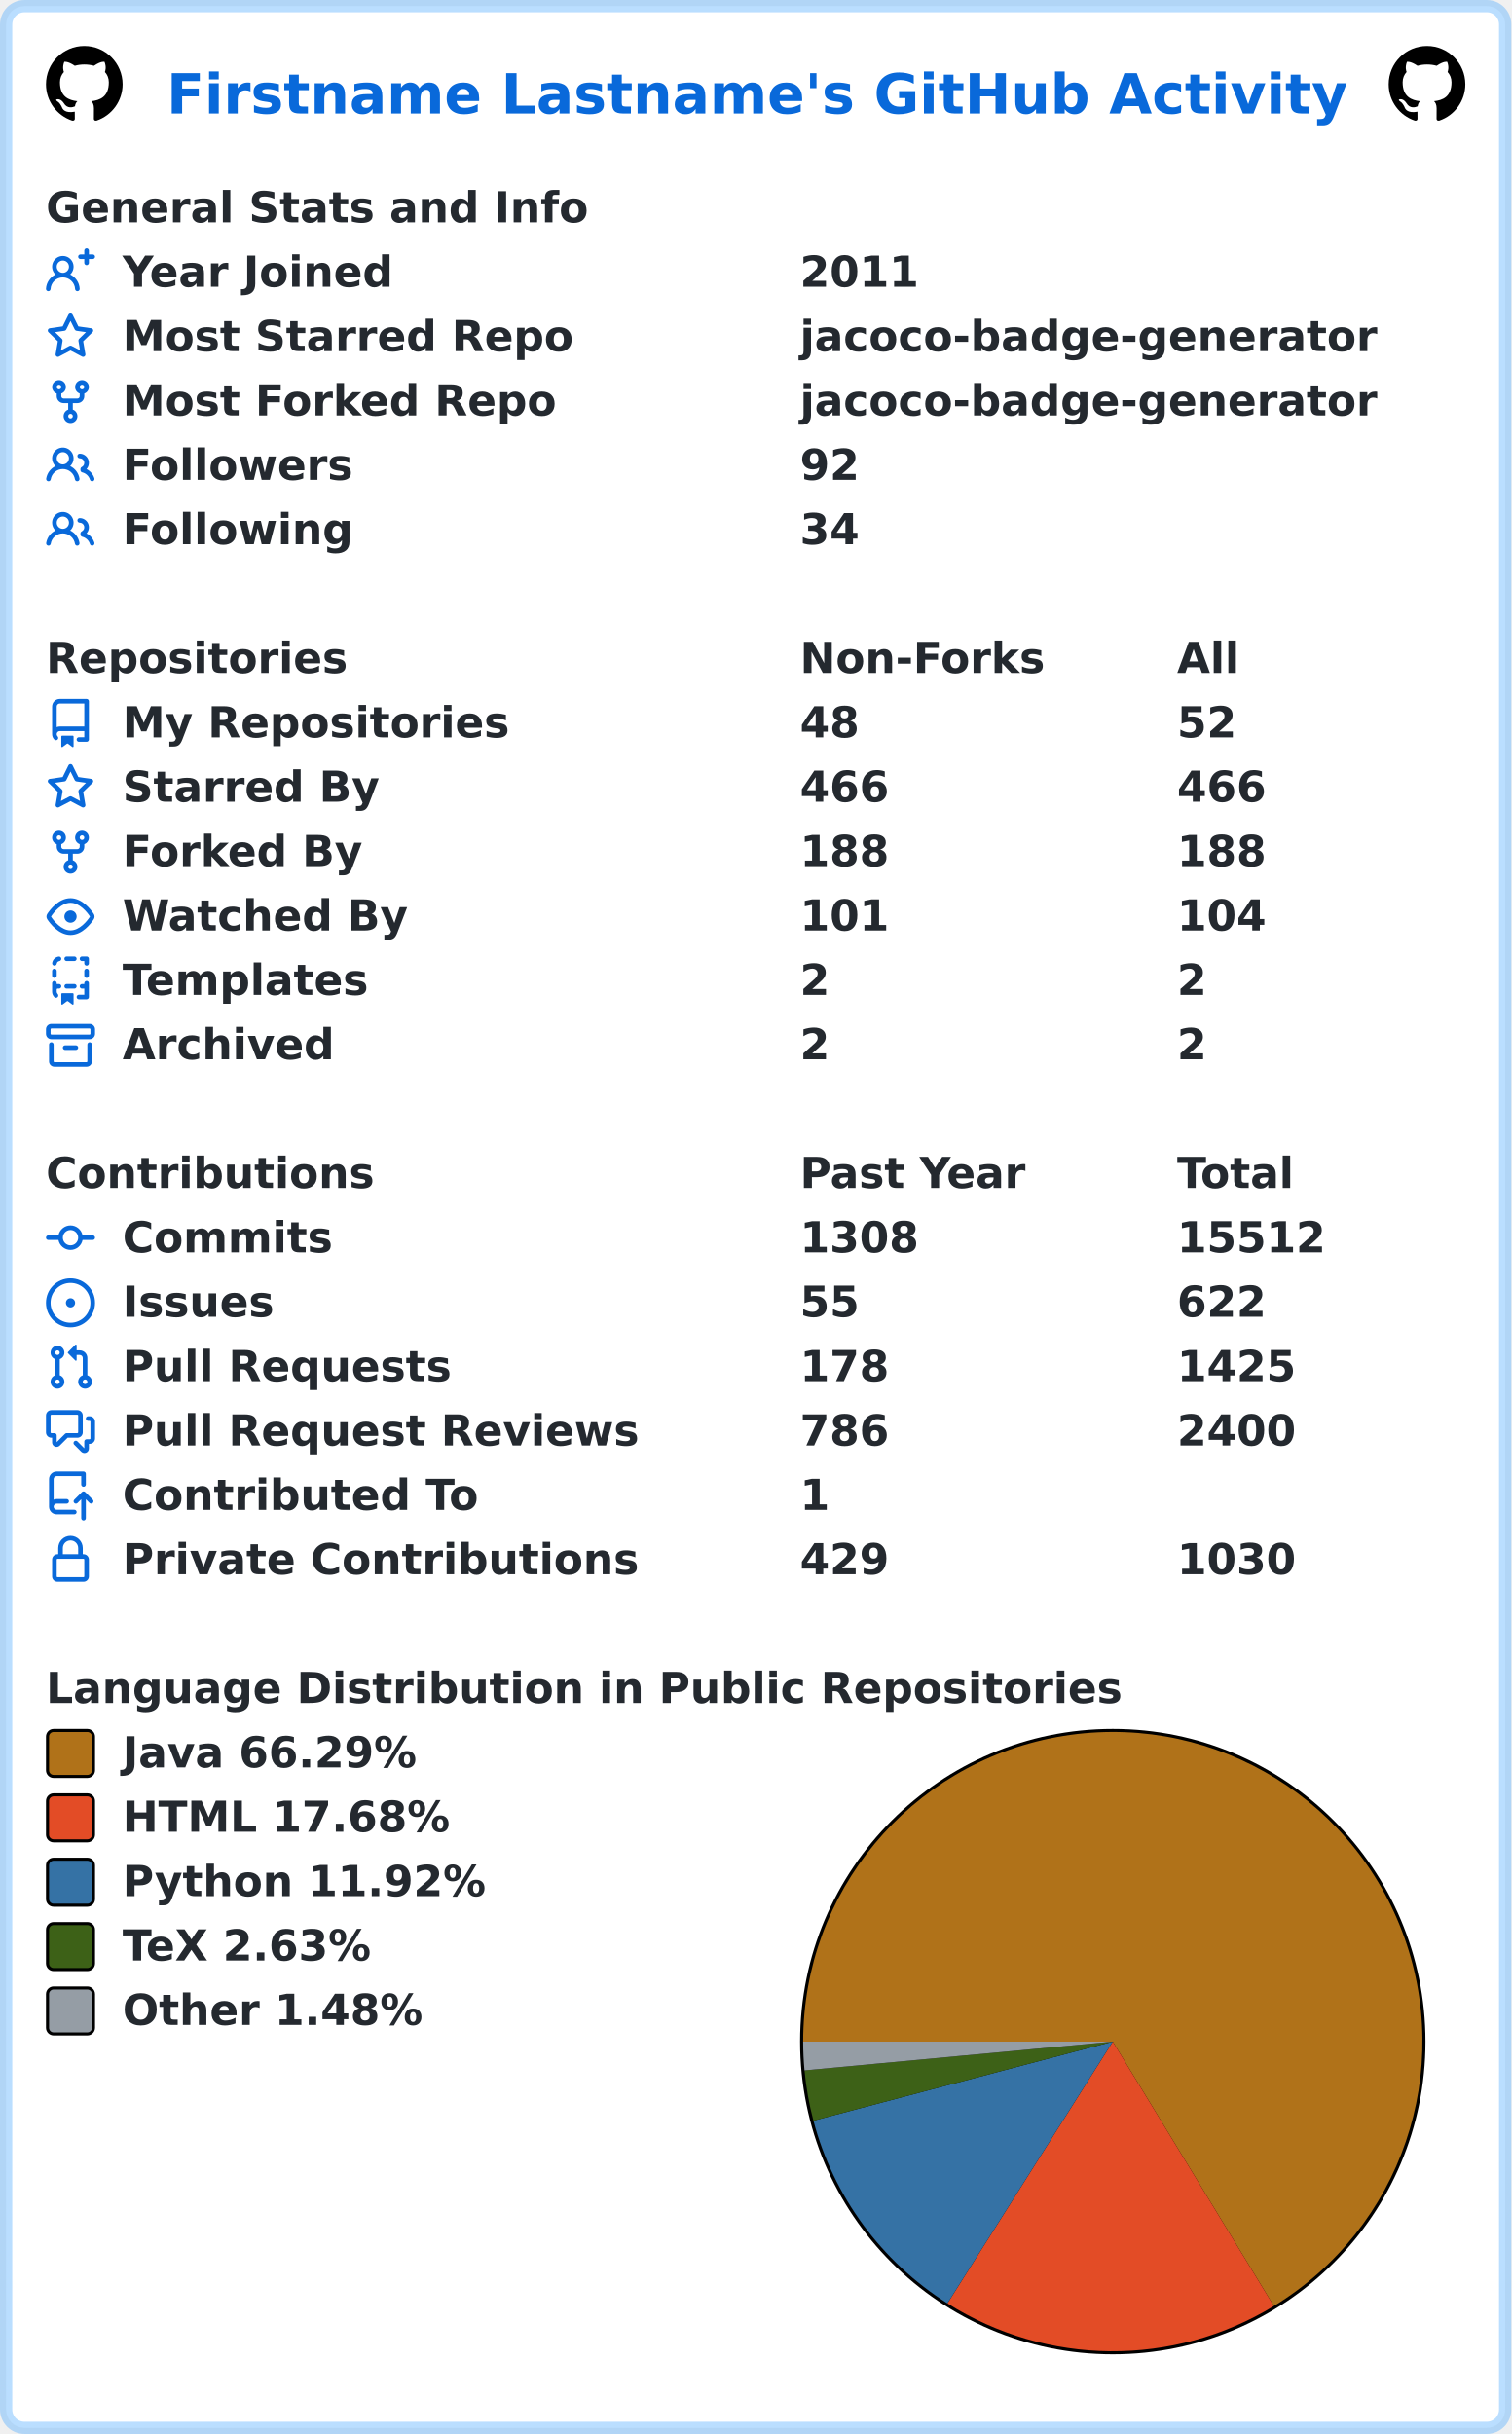
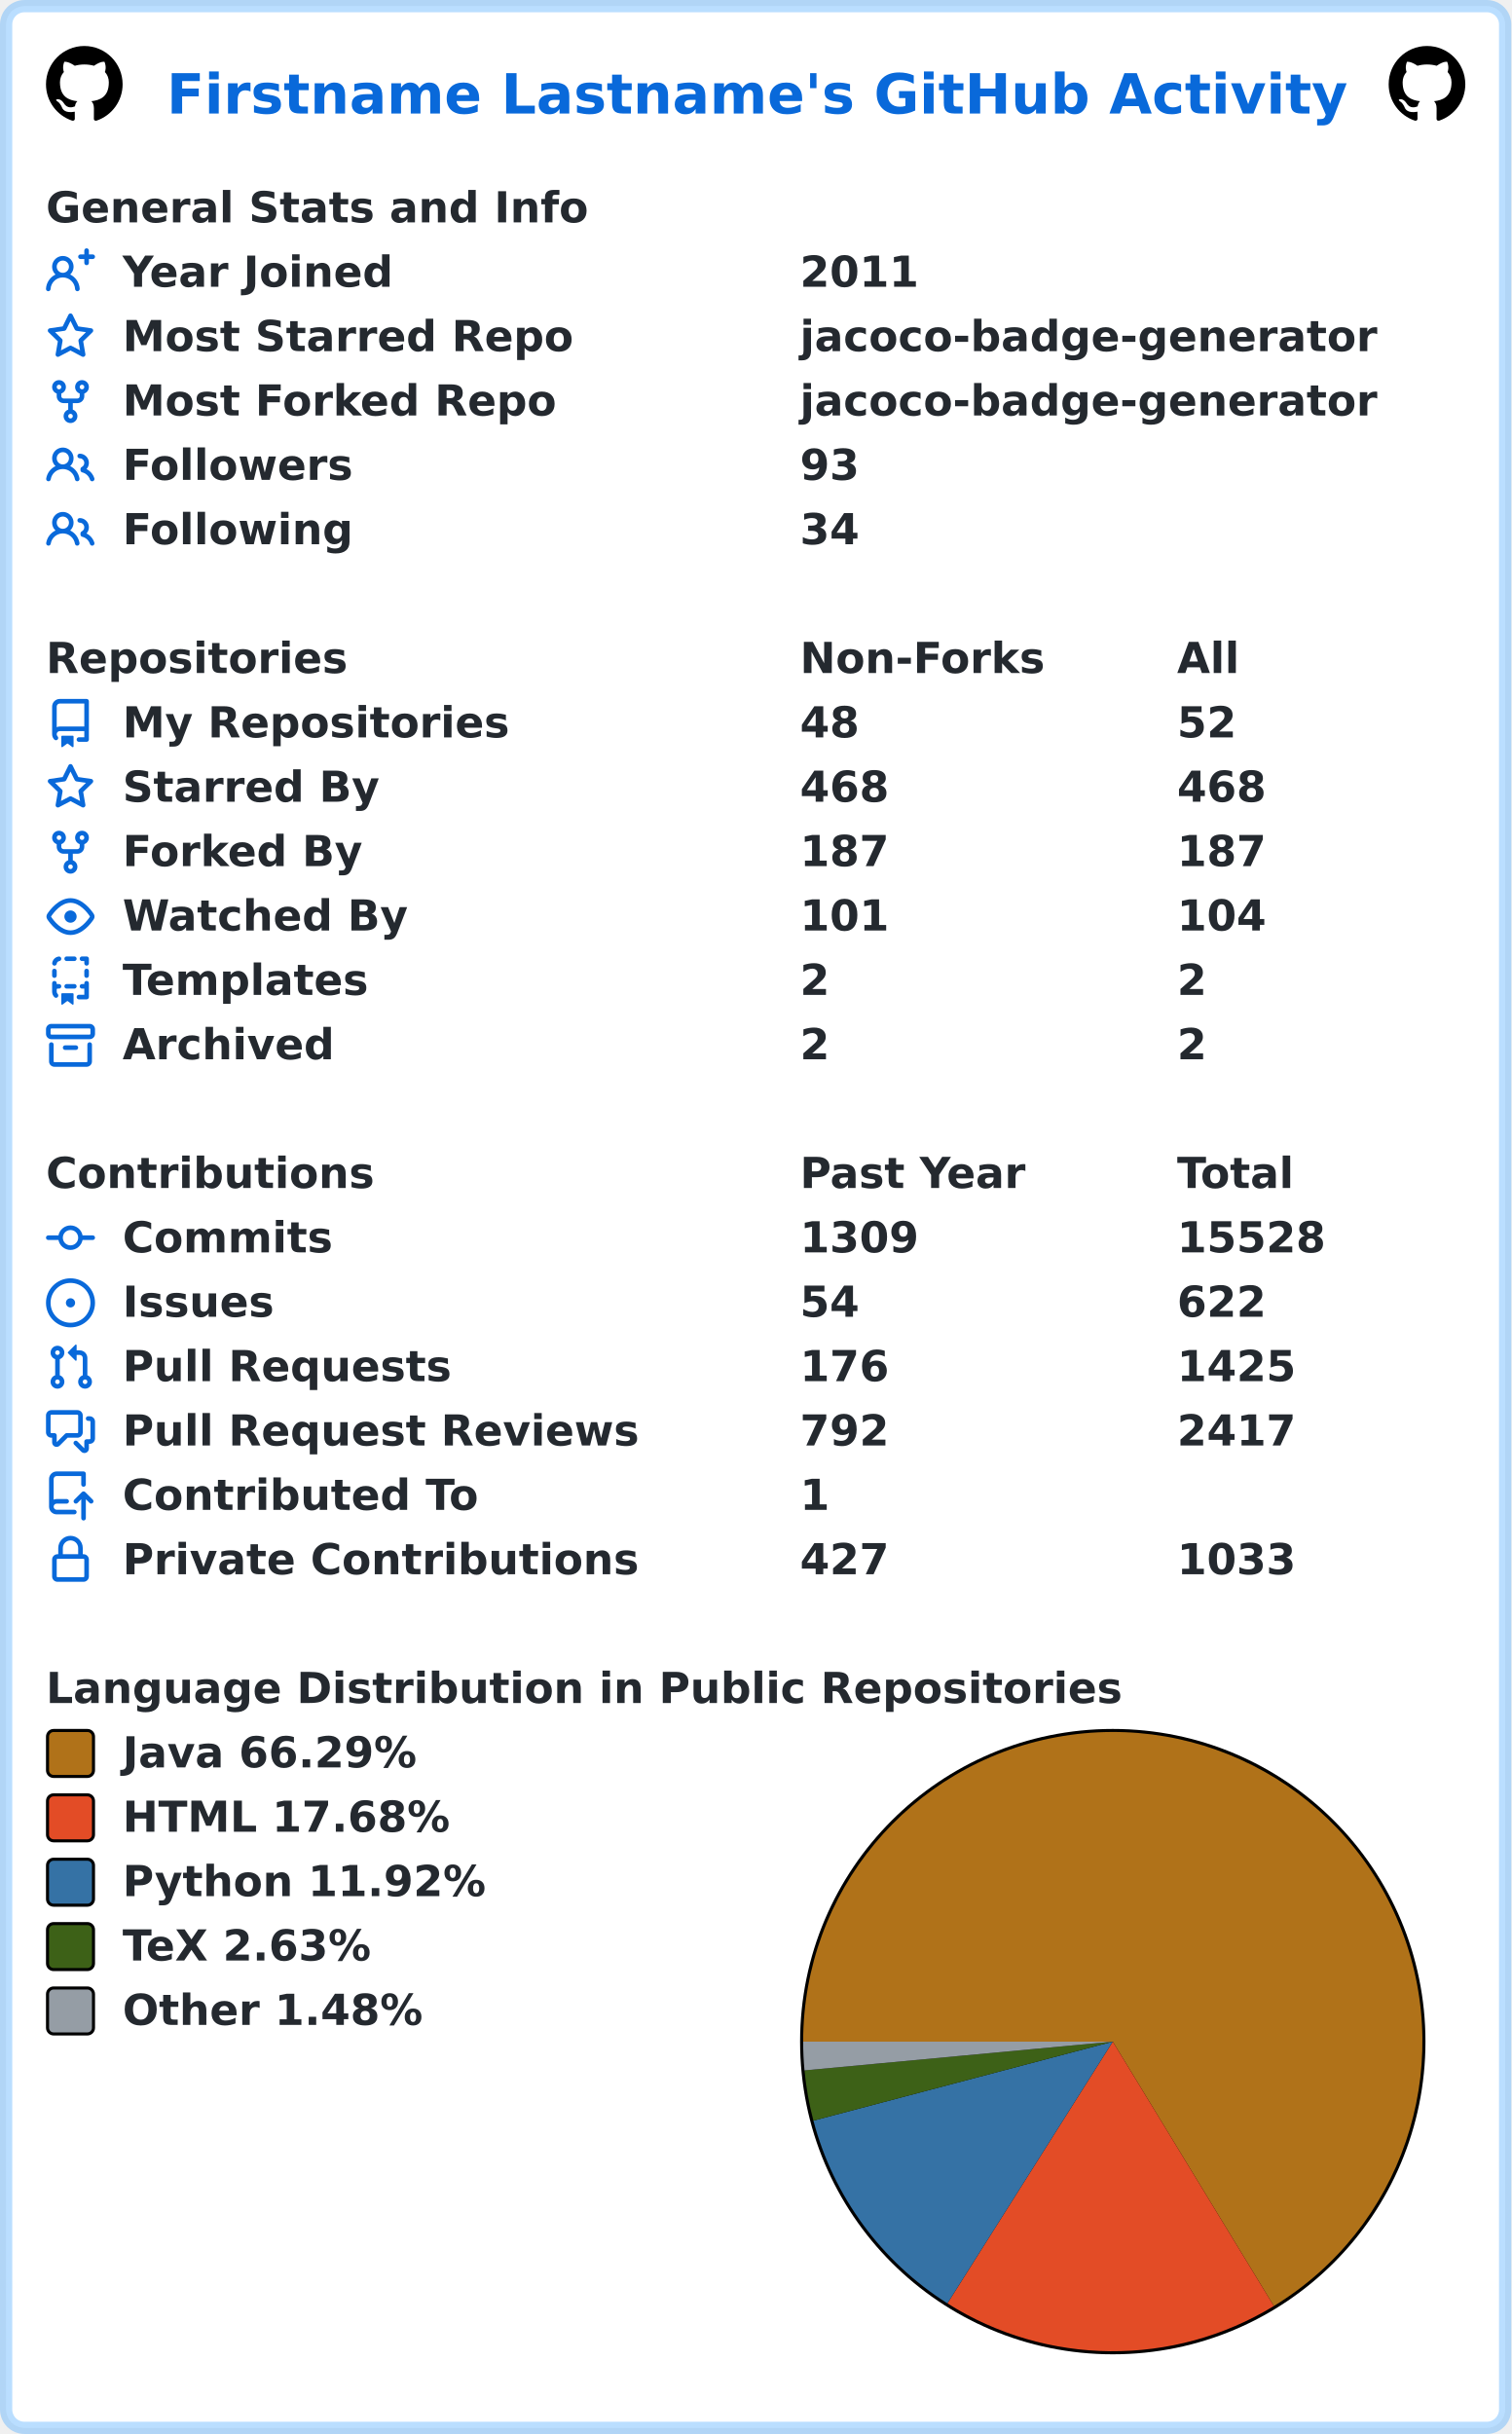
<svg xmlns="http://www.w3.org/2000/svg" width="493" height="794" viewBox="0 0 493 794" lang="en" xml:lang="en">
  <rect x="2" y="2" stroke-width="4" rx="6" width="489" height="790" stroke="rgba(84,174,255,0.4)" fill="#ffffff" />
  <g font-weight="600" font-size="110pt" font-family="Verdana,Geneva,DejaVu Sans,sans-serif" text-rendering="geometricPrecision">
    <text x="442" y="301" lengthAdjust="spacingAndGlyphs" textLength="3117" transform="scale(0.123)" fill="#0969da">Firstname Lastname's GitHub Activity</text>
    <svg x="15" y="15" width="25" height="25" viewBox="0 0 16 16">
      <path fill="#000000" fill-rule="evenodd" d="M8 0C3.58 0 0 3.58 0 8c0 3.54 2.29 6.53 5.47 7.59.4.07.55-.17.55-.38 0-.19-.01-.82-.01-1.49-2.01.37-2.53-.49-2.69-.94-.09-.23-.48-.94-.82-1.13-.28-.15-.68-.52-.01-.53.63-.01 1.08.58 1.23.82.72 1.21 1.87.87 2.33.66.07-.52.28-.87.51-1.07-1.78-.2-3.64-.89-3.64-3.95 0-.87.31-1.59.82-2.15-.08-.2-.36-1.02.08-2.12 0 0 .67-.21 2.2.82.64-.18 1.32-.27 2-.27.68 0 1.36.09 2 .27 1.53-1.04 2.2-.82 2.2-.82.44 1.1.16 1.92.08 2.12.51.56.82 1.27.82 2.15 0 3.07-1.87 3.75-3.65 3.95.29.25.54.73.54 1.48 0 1.07-.01 1.93-.01 2.2 0 .21.15.46.55.38A8.013 8.013 0 0016 8c0-4.42-3.58-8-8-8z" />
    </svg>
    <svg x="453" y="15" width="25" height="25" viewBox="0 0 16 16">
      <path fill="#000000" fill-rule="evenodd" d="M8 0C3.58 0 0 3.58 0 8c0 3.54 2.29 6.53 5.47 7.59.4.07.55-.17.55-.38 0-.19-.01-.82-.01-1.49-2.01.37-2.53-.49-2.69-.94-.09-.23-.48-.94-.82-1.13-.28-.15-.68-.52-.01-.53.63-.01 1.08.58 1.23.82.72 1.21 1.87.87 2.33.66.07-.52.28-.87.51-1.07-1.78-.2-3.64-.89-3.64-3.95 0-.87.31-1.59.82-2.15-.08-.2-.36-1.02.08-2.12 0 0 .67-.21 2.2.82.64-.18 1.32-.27 2-.27.68 0 1.36.09 2 .27 1.53-1.04 2.2-.82 2.2-.82.44 1.1.16 1.92.08 2.12.51.56.82 1.27.82 2.15 0 3.07-1.87 3.75-3.65 3.95.29.25.54.73.54 1.48 0 1.07-.01 1.93-.01 2.2 0 .21.15.46.55.38A8.013 8.013 0 0016 8c0-4.42-3.58-8-8-8z" />
    </svg>
    <g transform="translate(0, 60)" fill="#24292f">
      <g transform="translate(15, 0)">
        <g transform="scale(0.095)">
          <text x="0" y="132" textLength="1851" lengthAdjust="spacingAndGlyphs">General Stats and Info</text>
        </g>
      </g>
      <g transform="translate(15, 21)">
        <path fill="#0969da" fill-rule="evenodd" d="M13.25 0a.75.75 0 01.75.75V2h1.25a.75.75 0 010 1.5H14v1.25a.75.75 0 01-1.5 0V3.5h-1.25a.75.75 0 010-1.5h1.25V.75a.75.75 0 01.75-.75zM5.5 4a2 2 0 100 4 2 2 0 000-4zm2.4 4.548a3.5 3.5 0 10-4.799 0 5.527 5.527 0 00-3.1 4.66.75.75 0 101.498.085A4.01 4.01 0 015.5 9.5a4.01 4.01 0 014.001 3.793.75.75 0 101.498-.086 5.527 5.527 0 00-3.1-4.659z" />
        <g transform="scale(0.095)">
          <text lengthAdjust="spacingAndGlyphs" textLength="932" x="263" y="132">Year Joined</text>
          <text lengthAdjust="spacingAndGlyphs" textLength="420" x="2589" y="132">2011</text>
        </g>
      </g>
      <g transform="translate(15, 42)">
        <path fill="#0969da" fill-rule="evenodd" d="M8 .25a.75.75 0 01.673.418l1.882 3.815 4.21.612a.75.75 0 01.416 1.279l-3.046 2.97.719 4.192a.75.75 0 01-1.088.791L8 12.347l-3.766 1.98a.75.75 0 01-1.088-.79l.72-4.194L.818 6.374a.75.75 0 01.416-1.28l4.21-.611L7.327.668A.75.75 0 018 .25zm0 2.445L6.615 5.5a.75.75 0 01-.564.41l-3.097.45 2.24 2.184a.75.75 0 01.216.664l-.528 3.084 2.769-1.456a.75.75 0 01.698 0l2.77 1.456-.53-3.084a.75.75 0 01.216-.664l2.24-2.183-3.096-.45a.75.75 0 01-.564-.41L8 2.694v.001z" />
        <g transform="scale(0.095)">
          <text lengthAdjust="spacingAndGlyphs" textLength="1532" x="263" y="132">Most Starred Repo</text>
          <text lengthAdjust="spacingAndGlyphs" textLength="1986" x="2589" y="132">jacoco-badge-generator</text>
        </g>
      </g>
      <g transform="translate(15, 63)">
        <path fill="#0969da" fill-rule="evenodd" d="M5 3.25a.75.75 0 11-1.5 0 .75.75 0 011.5 0zm0 2.122a2.25 2.25 0 10-1.5 0v.878A2.25 2.25 0 005.75 8.5h1.5v2.128a2.251 2.251 0 101.5 0V8.5h1.5a2.25 2.25 0 002.25-2.25v-.878a2.25 2.25 0 10-1.5 0v.878a.75.75 0 01-.75.75h-4.5A.75.75 0 015 6.25v-.878zm3.75 7.378a.75.75 0 11-1.5 0 .75.75 0 011.5 0zm3-8.75a.75.75 0 100-1.5.75.75 0 000 1.5z" />
        <g transform="scale(0.095)">
          <text lengthAdjust="spacingAndGlyphs" textLength="1485" x="263" y="132">Most Forked Repo</text>
          <text lengthAdjust="spacingAndGlyphs" textLength="1986" x="2589" y="132">jacoco-badge-generator</text>
        </g>
      </g>
      <g transform="translate(15, 84)">
        <path fill="#0969da" fill-rule="evenodd" d="M5.5 3.5a2 2 0 100 4 2 2 0 000-4zM2 5.5a3.5 3.5 0 115.898 2.549 5.507 5.507 0 013.034 4.084.75.75 0 11-1.482.235 4.001 4.001 0 00-7.9 0 .75.75 0 01-1.482-.236A5.507 5.507 0 013.102 8.05 3.49 3.49 0 012 5.5zM11 4a.75.75 0 100 1.5 1.5 1.5 0 01.666 2.844.75.75 0 00-.416.672v.352a.75.75 0 00.574.73c1.2.289 2.162 1.2 2.522 2.372a.75.75 0 101.434-.44 5.01 5.01 0 00-2.56-3.012A3 3 0 0011 4z" />
        <g transform="scale(0.095)">
          <text lengthAdjust="spacingAndGlyphs" textLength="778" x="263" y="132">Followers</text>
-           <text lengthAdjust="spacingAndGlyphs" textLength="210" x="2589" y="132">92</text>
+           <text lengthAdjust="spacingAndGlyphs" textLength="210" x="2589" y="132">93</text>
        </g>
      </g>
      <g transform="translate(15, 105)">
        <path fill="#0969da" fill-rule="evenodd" d="M5.5 3.5a2 2 0 100 4 2 2 0 000-4zM2 5.5a3.5 3.5 0 115.898 2.549 5.507 5.507 0 013.034 4.084.75.75 0 11-1.482.235 4.001 4.001 0 00-7.9 0 .75.75 0 01-1.482-.236A5.507 5.507 0 013.102 8.05 3.49 3.49 0 012 5.5zM11 4a.75.75 0 100 1.5 1.5 1.5 0 01.666 2.844.75.75 0 00-.416.672v.352a.75.75 0 00.574.73c1.2.289 2.162 1.2 2.522 2.372a.75.75 0 101.434-.44 5.01 5.01 0 00-2.56-3.012A3 3 0 0011 4z" />
        <g transform="scale(0.095)">
          <text lengthAdjust="spacingAndGlyphs" textLength="780" x="263" y="132">Following</text>
          <text lengthAdjust="spacingAndGlyphs" textLength="210" x="2589" y="132">34</text>
        </g>
      </g>
    </g>
    <g transform="translate(0, 207)" fill="#24292f">
      <g transform="translate(15, 0)">
        <g transform="scale(0.095)">
          <text x="0" y="132" textLength="1020" lengthAdjust="spacingAndGlyphs">Repositories</text>
          <text x="2589" y="132" textLength="832" lengthAdjust="spacingAndGlyphs">Non-Forks</text>
          <text x="3884" y="132" textLength="206" lengthAdjust="spacingAndGlyphs">All</text>
        </g>
      </g>
      <g transform="translate(15, 21)">
        <path fill="#0969da" fill-rule="evenodd" d="M2 2.5A2.5 2.5 0 014.5 0h8.75a.75.75 0 01.75.75v12.5a.75.75 0 01-.75.75h-2.5a.75.75 0 110-1.5h1.75v-2h-8a1 1 0 00-.714 1.7.75.75 0 01-1.072 1.05A2.495 2.495 0 012 11.5v-9zm10.5-1V9h-8c-.356 0-.694.074-1 .208V2.5a1 1 0 011-1h8zM5 12.25v3.25a.25.25 0 00.4.2l1.45-1.087a.25.25 0 01.3 0L8.6 15.7a.25.25 0 00.4-.2v-3.25a.25.25 0 00-.25-.25h-3.5a.25.25 0 00-.25.25z" />
        <g transform="scale(0.095)">
          <text lengthAdjust="spacingAndGlyphs" textLength="1312" x="263" y="132">My Repositories</text>
          <text lengthAdjust="spacingAndGlyphs" textLength="210" x="2589" y="132">48</text>
          <text lengthAdjust="spacingAndGlyphs" textLength="210" x="3884" y="132">52</text>
        </g>
      </g>
      <g transform="translate(15, 42)">
        <path fill="#0969da" fill-rule="evenodd" d="M8 .25a.75.75 0 01.673.418l1.882 3.815 4.21.612a.75.75 0 01.416 1.279l-3.046 2.97.719 4.192a.75.75 0 01-1.088.791L8 12.347l-3.766 1.98a.75.75 0 01-1.088-.79l.72-4.194L.818 6.374a.75.75 0 01.416-1.28l4.21-.611L7.327.668A.75.75 0 018 .25zm0 2.445L6.615 5.5a.75.75 0 01-.564.41l-3.097.45 2.24 2.184a.75.75 0 01.216.664l-.528 3.084 2.769-1.456a.75.75 0 01.698 0l2.77 1.456-.53-3.084a.75.75 0 01.216-.664l2.24-2.183-3.096-.45a.75.75 0 01-.564-.41L8 2.694v.001z" />
        <g transform="scale(0.095)">
          <text lengthAdjust="spacingAndGlyphs" textLength="874" x="263" y="132">Starred By</text>
-           <text lengthAdjust="spacingAndGlyphs" textLength="315" x="2589" y="132">466</text>
-           <text lengthAdjust="spacingAndGlyphs" textLength="315" x="3884" y="132">466</text>
+           <text lengthAdjust="spacingAndGlyphs" textLength="315" x="2589" y="132">468</text>
+           <text lengthAdjust="spacingAndGlyphs" textLength="315" x="3884" y="132">468</text>
        </g>
      </g>
      <g transform="translate(15, 63)">
        <path fill="#0969da" fill-rule="evenodd" d="M5 3.25a.75.75 0 11-1.5 0 .75.75 0 011.5 0zm0 2.122a2.25 2.25 0 10-1.5 0v.878A2.25 2.25 0 005.75 8.5h1.5v2.128a2.251 2.251 0 101.5 0V8.5h1.5a2.25 2.25 0 002.25-2.25v-.878a2.25 2.25 0 10-1.5 0v.878a.75.75 0 01-.75.75h-4.5A.75.75 0 015 6.25v-.878zm3.75 7.378a.75.75 0 11-1.5 0 .75.75 0 011.5 0zm3-8.75a.75.75 0 100-1.5.75.75 0 000 1.5z" />
        <g transform="scale(0.095)">
          <text lengthAdjust="spacingAndGlyphs" textLength="828" x="263" y="132">Forked By</text>
-           <text lengthAdjust="spacingAndGlyphs" textLength="315" x="2589" y="132">188</text>
-           <text lengthAdjust="spacingAndGlyphs" textLength="315" x="3884" y="132">188</text>
+           <text lengthAdjust="spacingAndGlyphs" textLength="315" x="2589" y="132">187</text>
+           <text lengthAdjust="spacingAndGlyphs" textLength="315" x="3884" y="132">187</text>
        </g>
      </g>
      <g transform="translate(15, 84)">
        <path fill="#0969da" fill-rule="evenodd" d="M1.679 7.932c.412-.621 1.242-1.75 2.366-2.717C5.175 4.242 6.527 3.5 8 3.5c1.473 0 2.824.742 3.955 1.715 1.124.967 1.954 2.096 2.366 2.717a.119.119 0 010 .136c-.412.621-1.242 1.75-2.366 2.717C10.825 11.758 9.473 12.5 8 12.5c-1.473 0-2.824-.742-3.955-1.715C2.92 9.818 2.09 8.69 1.679 8.068a.119.119 0 010-.136zM8 2c-1.981 0-3.67.992-4.933 2.078C1.797 5.169.88 6.423.43 7.1a1.619 1.619 0 000 1.798c.45.678 1.367 1.932 2.637 3.024C4.329 13.008 6.019 14 8 14c1.981 0 3.67-.992 4.933-2.078 1.27-1.091 2.187-2.345 2.637-3.023a1.619 1.619 0 000-1.798c-.45-.678-1.367-1.932-2.637-3.023C11.671 2.992 9.981 2 8 2zm0 8a2 2 0 100-4 2 2 0 000 4z" />
        <g transform="scale(0.095)">
          <text lengthAdjust="spacingAndGlyphs" textLength="993" x="263" y="132">Watched By</text>
          <text lengthAdjust="spacingAndGlyphs" textLength="315" x="2589" y="132">101</text>
          <text lengthAdjust="spacingAndGlyphs" textLength="315" x="3884" y="132">104</text>
        </g>
      </g>
      <g transform="translate(15, 105)">
        <path fill="#0969da" fill-rule="evenodd" d="M6 .75A.75.75 0 016.75 0h2.5a.75.75 0 010 1.5h-2.5A.75.75 0 016 .75zm5 0a.75.75 0 01.75-.75h1.5a.75.75 0 01.75.75v1.5a.75.75 0 01-1.5 0V1.5h-.75A.75.75 0 0111 .75zM4.992.662a.75.75 0 01-.636.848c-.436.063-.783.41-.846.846a.75.75 0 01-1.485-.212A2.501 2.501 0 014.144.025a.75.75 0 01.848.637zM2.75 4a.75.75 0 01.75.75v1.5a.75.75 0 01-1.5 0v-1.5A.75.75 0 012.75 4zm10.5 0a.75.75 0 01.75.75v1.5a.75.75 0 01-1.5 0v-1.5a.75.75 0 01.75-.75zM2.75 8a.75.75 0 01.75.75v.268A1.72 1.72 0 013.75 9h.5a.75.75 0 010 1.5h-.5a.25.25 0 00-.25.25v.75c0 .28.114.532.3.714a.75.75 0 01-1.05 1.072A2.495 2.495 0 012 11.5V8.75A.75.75 0 012.75 8zm10.5 0a.75.75 0 01.75.75v4.5a.75.75 0 01-.75.75h-2.5a.75.75 0 010-1.5h1.75v-2h-.75a.75.75 0 010-1.5h.75v-.25a.75.75 0 01.75-.75zM6 9.75A.75.75 0 016.75 9h2.5a.75.75 0 010 1.5h-2.5A.75.75 0 016 9.75zm-1 2.5v3.25a.25.25 0 00.4.2l1.45-1.087a.25.25 0 01.3 0L8.6 15.7a.25.25 0 00.4-.2v-3.25a.25.25 0 00-.25-.25h-3.5a.25.25 0 00-.25.25z" />
        <g transform="scale(0.095)">
          <text lengthAdjust="spacingAndGlyphs" textLength="868" x="263" y="132">Templates</text>
          <text lengthAdjust="spacingAndGlyphs" textLength="105" x="2589" y="132">2</text>
          <text lengthAdjust="spacingAndGlyphs" textLength="105" x="3884" y="132">2</text>
        </g>
      </g>
      <g transform="translate(15, 126)">
        <path fill="#0969da" fill-rule="evenodd" d="M1.75 2.5a.25.25 0 00-.25.25v1.5c0 .138.112.25.25.25h12.5a.25.25 0 00.25-.25v-1.5a.25.25 0 00-.25-.25H1.75zM0 2.75C0 1.784.784 1 1.75 1h12.5c.966 0 1.75.784 1.75 1.75v1.5A1.75 1.75 0 0114.25 6H1.75A1.75 1.75 0 010 4.25v-1.5zM1.75 7a.75.75 0 01.75.75v5.5c0 .138.112.25.25.25h10.5a.25.25 0 00.25-.25v-5.5a.75.75 0 111.5 0v5.5A1.75 1.75 0 0113.25 15H2.75A1.75 1.75 0 011 13.25v-5.5A.75.75 0 011.75 7zm4.5 1a.75.75 0 000 1.5h3.5a.75.75 0 100-1.5h-3.5z" />
        <g transform="scale(0.095)">
          <text lengthAdjust="spacingAndGlyphs" textLength="726" x="263" y="132">Archived</text>
          <text lengthAdjust="spacingAndGlyphs" textLength="105" x="2589" y="132">2</text>
          <text lengthAdjust="spacingAndGlyphs" textLength="105" x="3884" y="132">2</text>
        </g>
      </g>
    </g>
    <g transform="translate(0, 375)" fill="#24292f">
      <g transform="translate(15, 0)">
        <g transform="scale(0.095)">
          <text x="0" y="132" textLength="1112" lengthAdjust="spacingAndGlyphs">Contributions</text>
          <text x="2589" y="132" textLength="774" lengthAdjust="spacingAndGlyphs">Past Year</text>
          <text x="3884" y="132" textLength="414" lengthAdjust="spacingAndGlyphs">Total</text>
        </g>
      </g>
      <g transform="translate(15, 21)">
        <path fill="#0969da" fill-rule="evenodd" d="M10.5 7.75a2.5 2.5 0 11-5 0 2.5 2.5 0 015 0zm1.43.75a4.002 4.002 0 01-7.86 0H.75a.75.75 0 110-1.5h3.32a4.001 4.001 0 017.86 0h3.32a.75.75 0 110 1.5h-3.32z" />
        <g transform="scale(0.095)">
          <text lengthAdjust="spacingAndGlyphs" textLength="734" x="263" y="132">Commits</text>
-           <text lengthAdjust="spacingAndGlyphs" textLength="420" x="2589" y="132">1308</text>
-           <text lengthAdjust="spacingAndGlyphs" textLength="525" x="3884" y="132">15512</text>
+           <text lengthAdjust="spacingAndGlyphs" textLength="420" x="2589" y="132">1309</text>
+           <text lengthAdjust="spacingAndGlyphs" textLength="525" x="3884" y="132">15528</text>
        </g>
      </g>
      <g transform="translate(15, 42)">
        <path fill="#0969da" d="M8 9.5a1.5 1.5 0 100-3 1.5 1.5 0 000 3z" />
        <path fill="#0969da" fill-rule="evenodd" d="M8 0a8 8 0 100 16A8 8 0 008 0zM1.5 8a6.5 6.5 0 1113 0 6.5 6.5 0 01-13 0z" />
        <g transform="scale(0.095)">
          <text lengthAdjust="spacingAndGlyphs" textLength="512" x="263" y="132">Issues</text>
-           <text lengthAdjust="spacingAndGlyphs" textLength="210" x="2589" y="132">55</text>
+           <text lengthAdjust="spacingAndGlyphs" textLength="210" x="2589" y="132">54</text>
          <text lengthAdjust="spacingAndGlyphs" textLength="315" x="3884" y="132">622</text>
        </g>
      </g>
      <g transform="translate(15, 63)">
        <path fill="#0969da" fill-rule="evenodd" d="M7.177 3.073L9.573.677A.25.25 0 0110 .854v4.792a.25.25 0 01-.427.177L7.177 3.427a.25.25 0 010-.354zM3.75 2.5a.75.75 0 100 1.5.75.75 0 000-1.5zm-2.25.75a2.25 2.25 0 113 2.122v5.256a2.251 2.251 0 11-1.5 0V5.372A2.25 2.25 0 011.5 3.25zM11 2.5h-1V4h1a1 1 0 011 1v5.628a2.251 2.251 0 101.5 0V5A2.5 2.5 0 0011 2.5zm1 10.25a.75.75 0 111.5 0 .75.75 0 01-1.5 0zM3.75 12a.75.75 0 100 1.5.75.75 0 000-1.5z" />
        <g transform="scale(0.095)">
          <text lengthAdjust="spacingAndGlyphs" textLength="1113" x="263" y="132">Pull Requests</text>
-           <text lengthAdjust="spacingAndGlyphs" textLength="315" x="2589" y="132">178</text>
+           <text lengthAdjust="spacingAndGlyphs" textLength="315" x="2589" y="132">176</text>
          <text lengthAdjust="spacingAndGlyphs" textLength="420" x="3884" y="132">1425</text>
        </g>
      </g>
      <g transform="translate(15, 84)">
        <path fill="#0969da" fill-rule="evenodd" d="M1.5 2.75a.25.25 0 01.25-.25h8.5a.25.25 0 01.25.25v5.5a.25.25 0 01-.25.25h-3.5a.75.75 0 00-.53.22L3.5 11.44V9.25a.75.75 0 00-.75-.75h-1a.25.25 0 01-.25-.25v-5.5zM1.75 1A1.75 1.75 0 000 2.75v5.5C0 9.216.784 10 1.75 10H2v1.543a1.457 1.457 0 002.487 1.03L7.061 10h3.189A1.75 1.75 0 0012 8.25v-5.5A1.75 1.75 0 0010.25 1h-8.5zM14.5 4.75a.25.25 0 00-.25-.25h-.5a.75.75 0 110-1.5h.5c.966 0 1.75.784 1.75 1.75v5.5A1.75 1.75 0 0114.25 12H14v1.543a1.457 1.457 0 01-2.487 1.03L9.22 12.28a.75.75 0 111.06-1.06l2.22 2.22v-2.19a.75.75 0 01.75-.75h1a.25.25 0 00.25-.25v-5.5z" />
        <g transform="scale(0.095)">
          <text lengthAdjust="spacingAndGlyphs" textLength="1762" x="263" y="132">Pull Request Reviews</text>
-           <text lengthAdjust="spacingAndGlyphs" textLength="315" x="2589" y="132">786</text>
-           <text lengthAdjust="spacingAndGlyphs" textLength="420" x="3884" y="132">2400</text>
+           <text lengthAdjust="spacingAndGlyphs" textLength="315" x="2589" y="132">792</text>
+           <text lengthAdjust="spacingAndGlyphs" textLength="420" x="3884" y="132">2417</text>
        </g>
      </g>
      <g transform="translate(15, 105)">
        <path fill="#0969da" fill-rule="evenodd" d="M1 2.5A2.5 2.5 0 013.5 0h8.75a.75.75 0 01.75.75v3.5a.75.75 0 01-1.5 0V1.5h-8a1 1 0 00-1 1v6.708A2.492 2.492 0 013.5 9h3.25a.75.75 0 010 1.5H3.5a1 1 0 100 2h5.75a.75.75 0 010 1.5H3.5A2.5 2.5 0 011 11.5v-9zm13.23 7.79a.75.75 0 001.06-1.06l-2.505-2.505a.75.75 0 00-1.06 0L9.22 9.229a.75.75 0 001.06 1.061l1.225-1.224v6.184a.75.75 0 001.5 0V9.066l1.224 1.224z" />
        <g transform="scale(0.095)">
          <text lengthAdjust="spacingAndGlyphs" textLength="1234" x="263" y="132">Contributed To</text>
          <text lengthAdjust="spacingAndGlyphs" textLength="105" x="2589" y="132">1</text>
        </g>
      </g>
      <g transform="translate(15, 126)">
        <path fill="#0969da" fill-rule="evenodd" d="M4 4v2h-.25A1.75 1.75 0 002 7.75v5.5c0 .966.784 1.75 1.75 1.75h8.5A1.75 1.75 0 0014 13.25v-5.5A1.75 1.75 0 0012.25 6H12V4a4 4 0 10-8 0zm6.5 2V4a2.5 2.5 0 00-5 0v2h5zM12 7.5h.25a.25.25 0 01.25.25v5.5a.25.25 0 01-.25.25h-8.5a.25.25 0 01-.25-.25v-5.5a.25.25 0 01.25-.25H12z" />
        <g transform="scale(0.095)">
          <text lengthAdjust="spacingAndGlyphs" textLength="1742" x="263" y="132">Private Contributions</text>
-           <text lengthAdjust="spacingAndGlyphs" textLength="315" x="2589" y="132">429</text>
-           <text lengthAdjust="spacingAndGlyphs" textLength="420" x="3884" y="132">1030</text>
+           <text lengthAdjust="spacingAndGlyphs" textLength="315" x="2589" y="132">427</text>
+           <text lengthAdjust="spacingAndGlyphs" textLength="420" x="3884" y="132">1033</text>
        </g>
      </g>
    </g>
    <g transform="translate(0, 543)" fill="#24292f">
      <g transform="translate(15, 0)">
        <g transform="scale(0.095)">
          <text x="0" y="132" textLength="3652" lengthAdjust="spacingAndGlyphs">Language Distribution in Public Repositories</text>
        </g>
      </g>
      <g transform="translate(261, 21)">
        <circle cx="102" cy="102" r="102" fill="#000000" />
      </g>
      <g transform="translate(262, 22)">
        <path fill-rule="evenodd" fill="#b07219" d="M 0.0,101 A 101 101 0 1 1 153.547 187.255 L 101,101 Z" />
        <path fill-rule="evenodd" fill="#e34c26" d="M 153.547,187.255 A 101 101 0 0 1 47.053 186.386 L 101,101 Z" />
        <path fill-rule="evenodd" fill="#3572A5" d="M 47.053,186.386 A 101 101 0 0 1 3.345 126.778 L 101,101 Z" />
        <path fill-rule="evenodd" fill="#3D6117" d="M 3.345,126.778 A 101 101 0 0 1 0.437 110.384 L 101,101 Z" />
        <path fill-rule="evenodd" fill="#959da5" d="M 0.437,110.384 A 101 101 0 0 1 0.0 101 L 101,101 Z" />
      </g>
      <g transform="translate(15, 21)">
        <rect x="0.5" y="0.5" rx="2" width="15" height="15" fill="#b07219" stroke-width="1" stroke="#000000" />
        <text transform="scale(0.095)" x="263" y="132" textLength="1038" lengthAdjust="spacingAndGlyphs">Java 66.29%</text>
      </g>
      <g transform="translate(15, 42)">
        <rect x="0.5" y="0.5" rx="2" width="15" height="15" fill="#e34c26" stroke-width="1" stroke="#000000" />
        <text transform="scale(0.095)" x="263" y="132" textLength="1142" lengthAdjust="spacingAndGlyphs">HTML 17.68%</text>
      </g>
      <g transform="translate(15, 63)">
        <rect x="0.5" y="0.5" rx="2" width="15" height="15" fill="#3572A5" stroke-width="1" stroke="#000000" />
        <text transform="scale(0.095)" x="263" y="132" textLength="1254" lengthAdjust="spacingAndGlyphs">Python 11.92%</text>
      </g>
      <g transform="translate(15, 84)">
        <rect x="0.5" y="0.5" rx="2" width="15" height="15" fill="#3D6117" stroke-width="1" stroke="#000000" />
        <text transform="scale(0.095)" x="263" y="132" textLength="894" lengthAdjust="spacingAndGlyphs">TeX 2.63%</text>
      </g>
      <g transform="translate(15, 105)">
        <rect x="0.5" y="0.5" rx="2" width="15" height="15" fill="#959da5" stroke-width="1" stroke="#000000" />
        <text transform="scale(0.095)" x="263" y="132" textLength="1047" lengthAdjust="spacingAndGlyphs">Other 1.48%</text>
      </g>
    </g>
  </g>
</svg>
